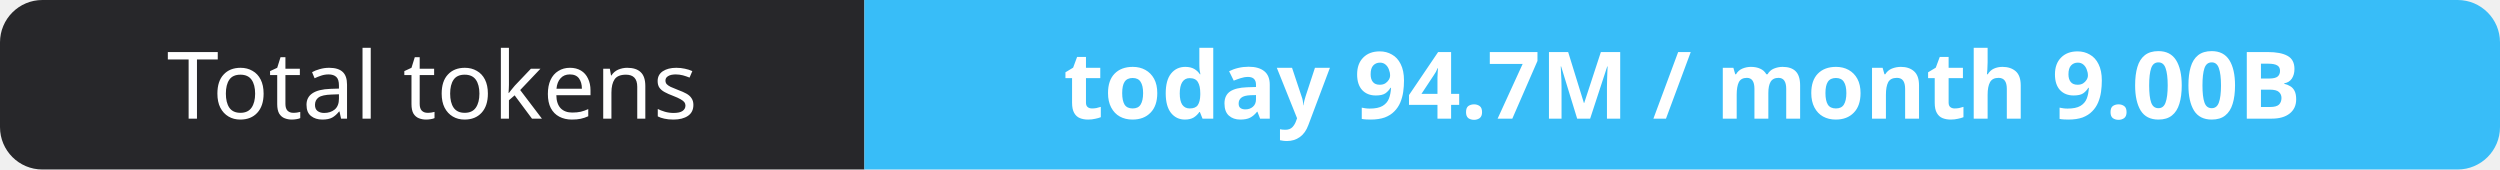
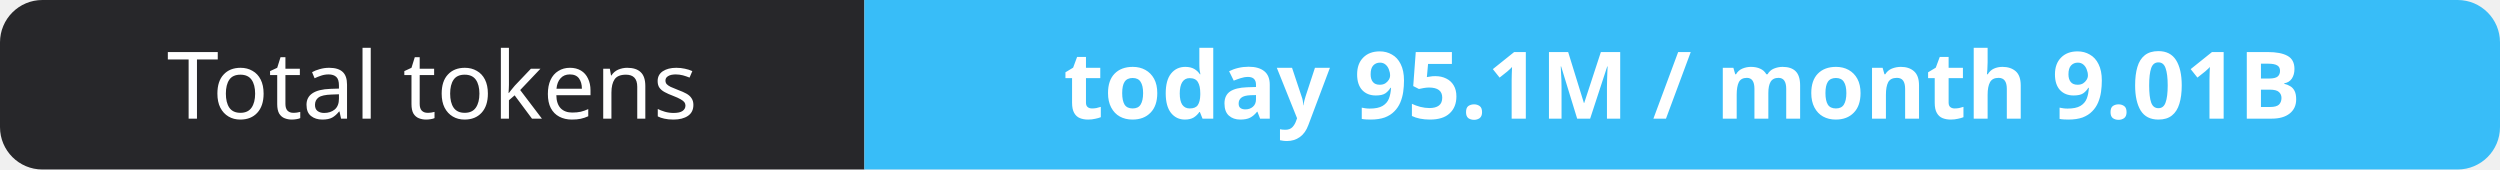
- <svg xmlns="http://www.w3.org/2000/svg" width="295" height="20" role="img" aria-label="Total tokens: today 94.7M / month 9.00B">
+ <svg xmlns="http://www.w3.org/2000/svg" width="295" height="20" role="img" aria-label="Total tokens: today 95.1M / month 9.01B">
  <clipPath id="r">
    <rect width="295" height="20" rx="5" fill="#fff" />
  </clipPath>
  <g clip-path="url(#r)">
    <rect width="102" height="20" fill="#27272a" />
    <rect x="102" width="193" height="20" fill="#38bdf8" />
  </g>
  <g fill="#fff" text-anchor="middle" font-family="Verdana,Geneva,sans-serif" font-size="11">
    <text x="51.0" y="14">Total tokens</text>
-     <text x="198.5" y="14" font-weight="700">today 94.7M / month 9.00B</text>
+     <text x="198.5" y="14" font-weight="700">today 95.1M / month 9.01B</text>
  </g>
</svg>
